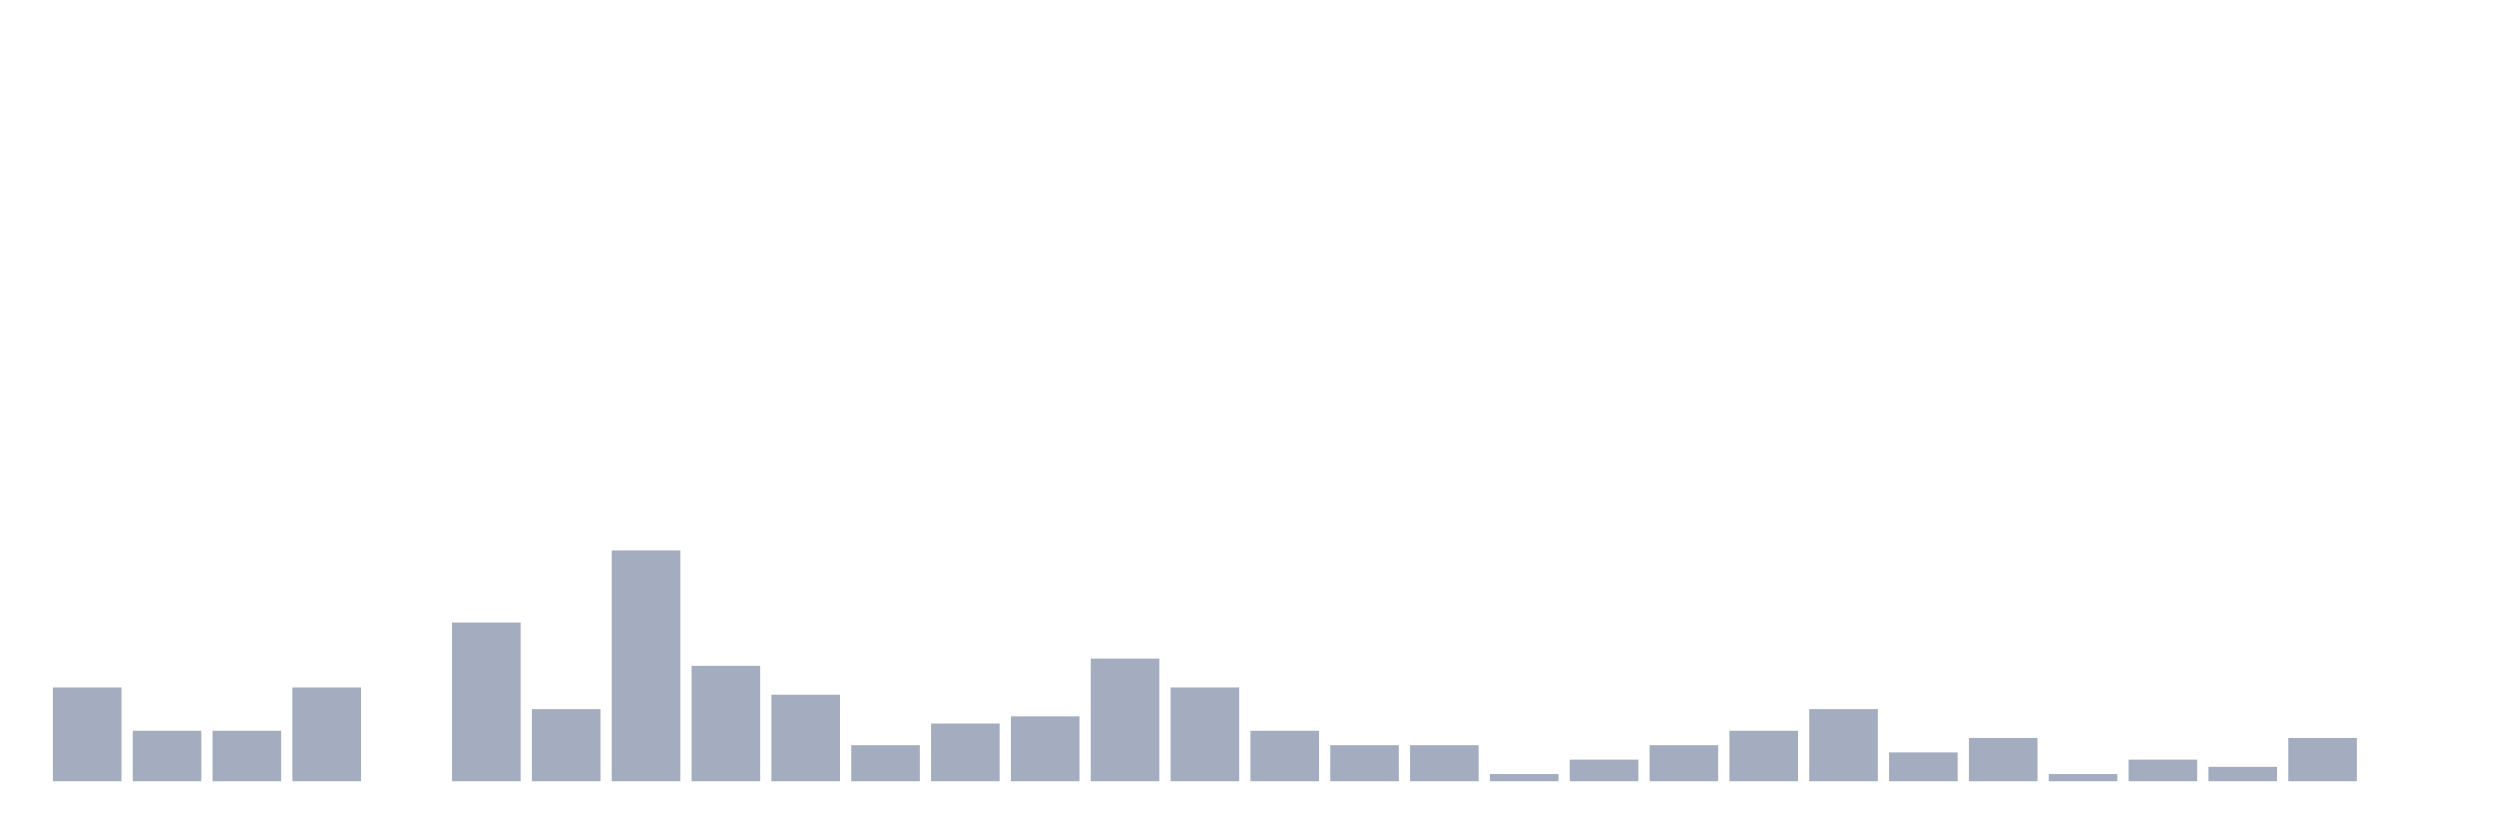
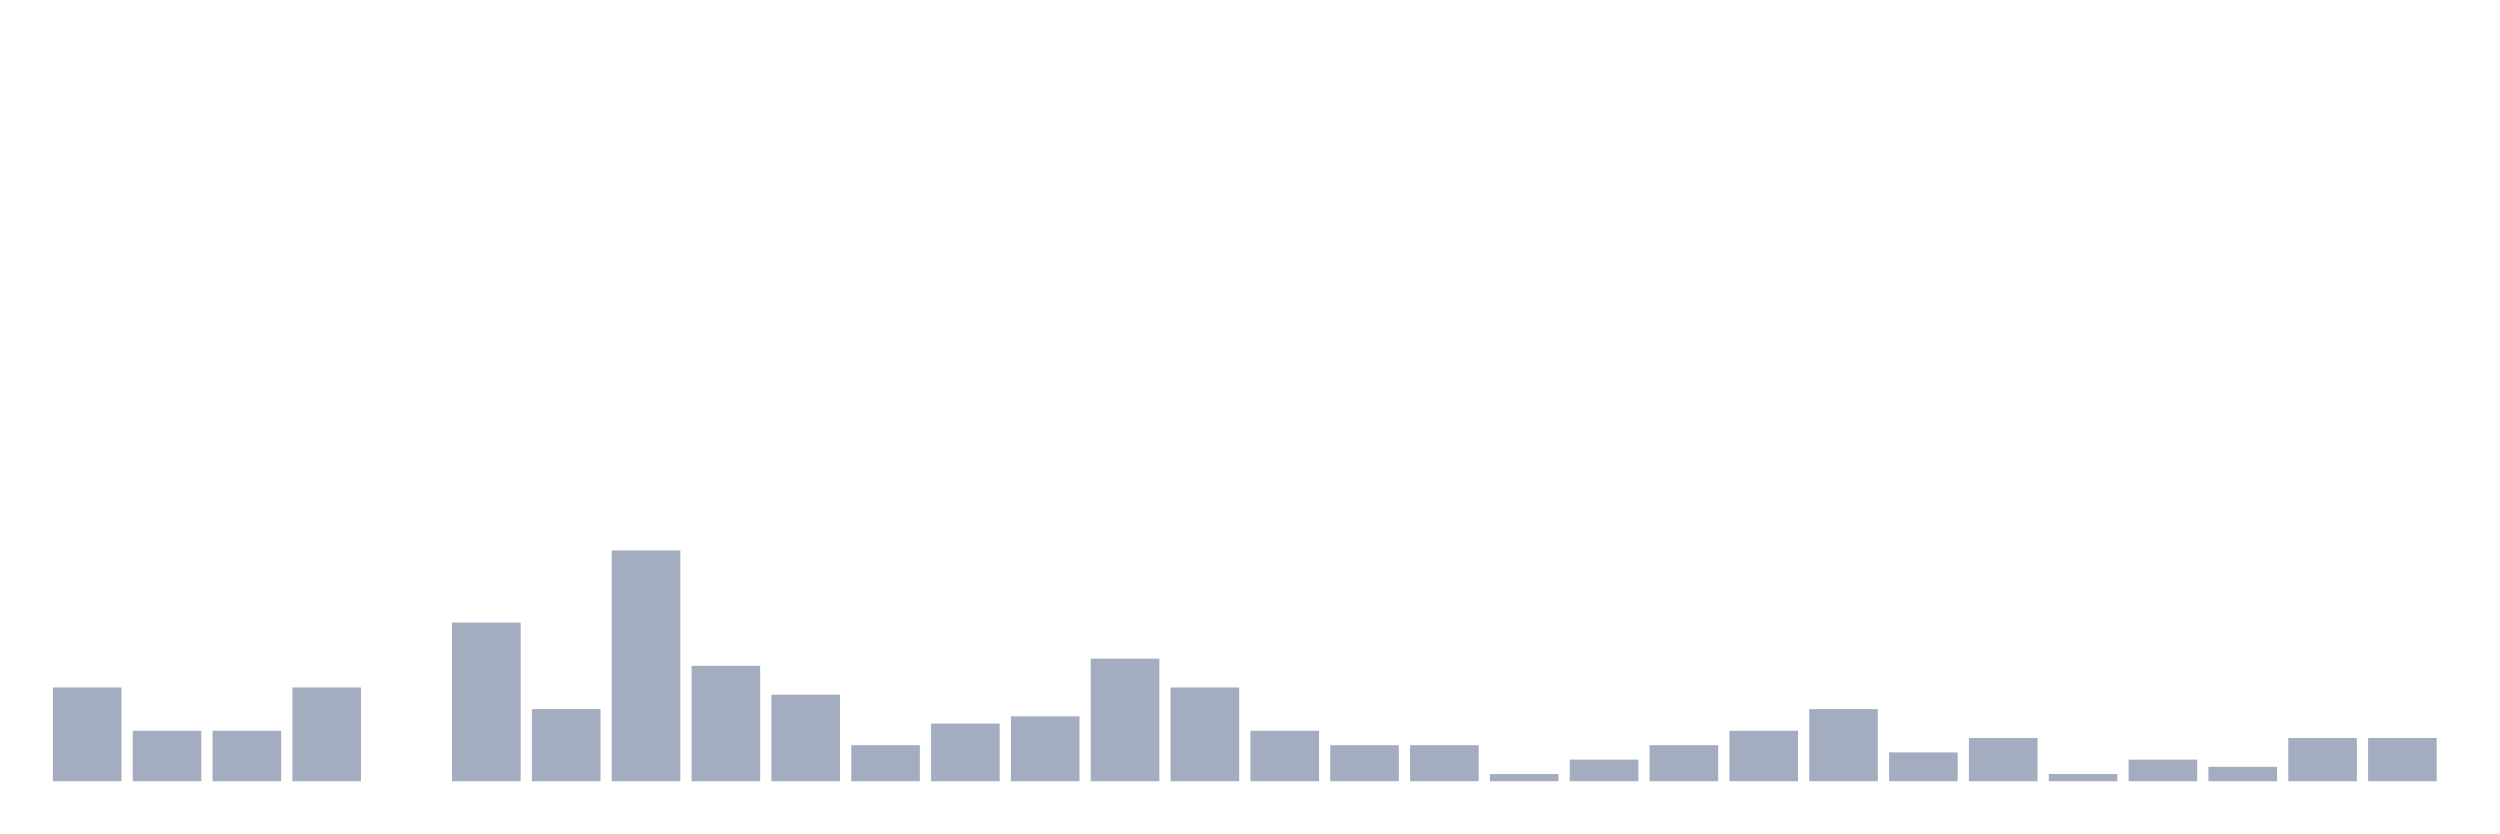
<svg xmlns="http://www.w3.org/2000/svg" viewBox="0 0 480 160">
  <g transform="translate(10,10)">
    <rect class="bar" x="0.153" width="13.175" y="121.994" height="18.006" fill="rgb(164,173,192)" />
    <rect class="bar" x="15.482" width="13.175" y="130.305" height="9.695" fill="rgb(164,173,192)" />
    <rect class="bar" x="30.81" width="13.175" y="130.305" height="9.695" fill="rgb(164,173,192)" />
    <rect class="bar" x="46.138" width="13.175" y="121.994" height="18.006" fill="rgb(164,173,192)" />
    <rect class="bar" x="61.466" width="13.175" y="140" height="0" fill="rgb(164,173,192)" />
    <rect class="bar" x="76.794" width="13.175" y="109.529" height="30.471" fill="rgb(164,173,192)" />
    <rect class="bar" x="92.123" width="13.175" y="126.15" height="13.85" fill="rgb(164,173,192)" />
    <rect class="bar" x="107.451" width="13.175" y="95.679" height="44.321" fill="rgb(164,173,192)" />
    <rect class="bar" x="122.779" width="13.175" y="117.839" height="22.161" fill="rgb(164,173,192)" />
    <rect class="bar" x="138.107" width="13.175" y="123.38" height="16.62" fill="rgb(164,173,192)" />
    <rect class="bar" x="153.436" width="13.175" y="133.075" height="6.925" fill="rgb(164,173,192)" />
    <rect class="bar" x="168.764" width="13.175" y="128.92" height="11.08" fill="rgb(164,173,192)" />
    <rect class="bar" x="184.092" width="13.175" y="127.535" height="12.465" fill="rgb(164,173,192)" />
    <rect class="bar" x="199.42" width="13.175" y="116.454" height="23.546" fill="rgb(164,173,192)" />
    <rect class="bar" x="214.748" width="13.175" y="121.994" height="18.006" fill="rgb(164,173,192)" />
    <rect class="bar" x="230.077" width="13.175" y="130.305" height="9.695" fill="rgb(164,173,192)" />
    <rect class="bar" x="245.405" width="13.175" y="133.075" height="6.925" fill="rgb(164,173,192)" />
    <rect class="bar" x="260.733" width="13.175" y="133.075" height="6.925" fill="rgb(164,173,192)" />
    <rect class="bar" x="276.061" width="13.175" y="138.615" height="1.385" fill="rgb(164,173,192)" />
    <rect class="bar" x="291.39" width="13.175" y="135.845" height="4.155" fill="rgb(164,173,192)" />
    <rect class="bar" x="306.718" width="13.175" y="133.075" height="6.925" fill="rgb(164,173,192)" />
    <rect class="bar" x="322.046" width="13.175" y="130.305" height="9.695" fill="rgb(164,173,192)" />
    <rect class="bar" x="337.374" width="13.175" y="126.15" height="13.85" fill="rgb(164,173,192)" />
    <rect class="bar" x="352.702" width="13.175" y="134.46" height="5.54" fill="rgb(164,173,192)" />
    <rect class="bar" x="368.031" width="13.175" y="131.69" height="8.31" fill="rgb(164,173,192)" />
    <rect class="bar" x="383.359" width="13.175" y="138.615" height="1.385" fill="rgb(164,173,192)" />
    <rect class="bar" x="398.687" width="13.175" y="135.845" height="4.155" fill="rgb(164,173,192)" />
    <rect class="bar" x="414.015" width="13.175" y="137.23" height="2.77" fill="rgb(164,173,192)" />
    <rect class="bar" x="429.344" width="13.175" y="131.69" height="8.31" fill="rgb(164,173,192)" />
-     <rect class="bar" x="444.672" width="13.175" y="140" height="0" fill="rgb(164,173,192)" />
+     <rect class="bar" x="444.672" width="13.175" y="131.69" height="8.31" fill="rgb(164,173,192)" />
  </g>
</svg>
